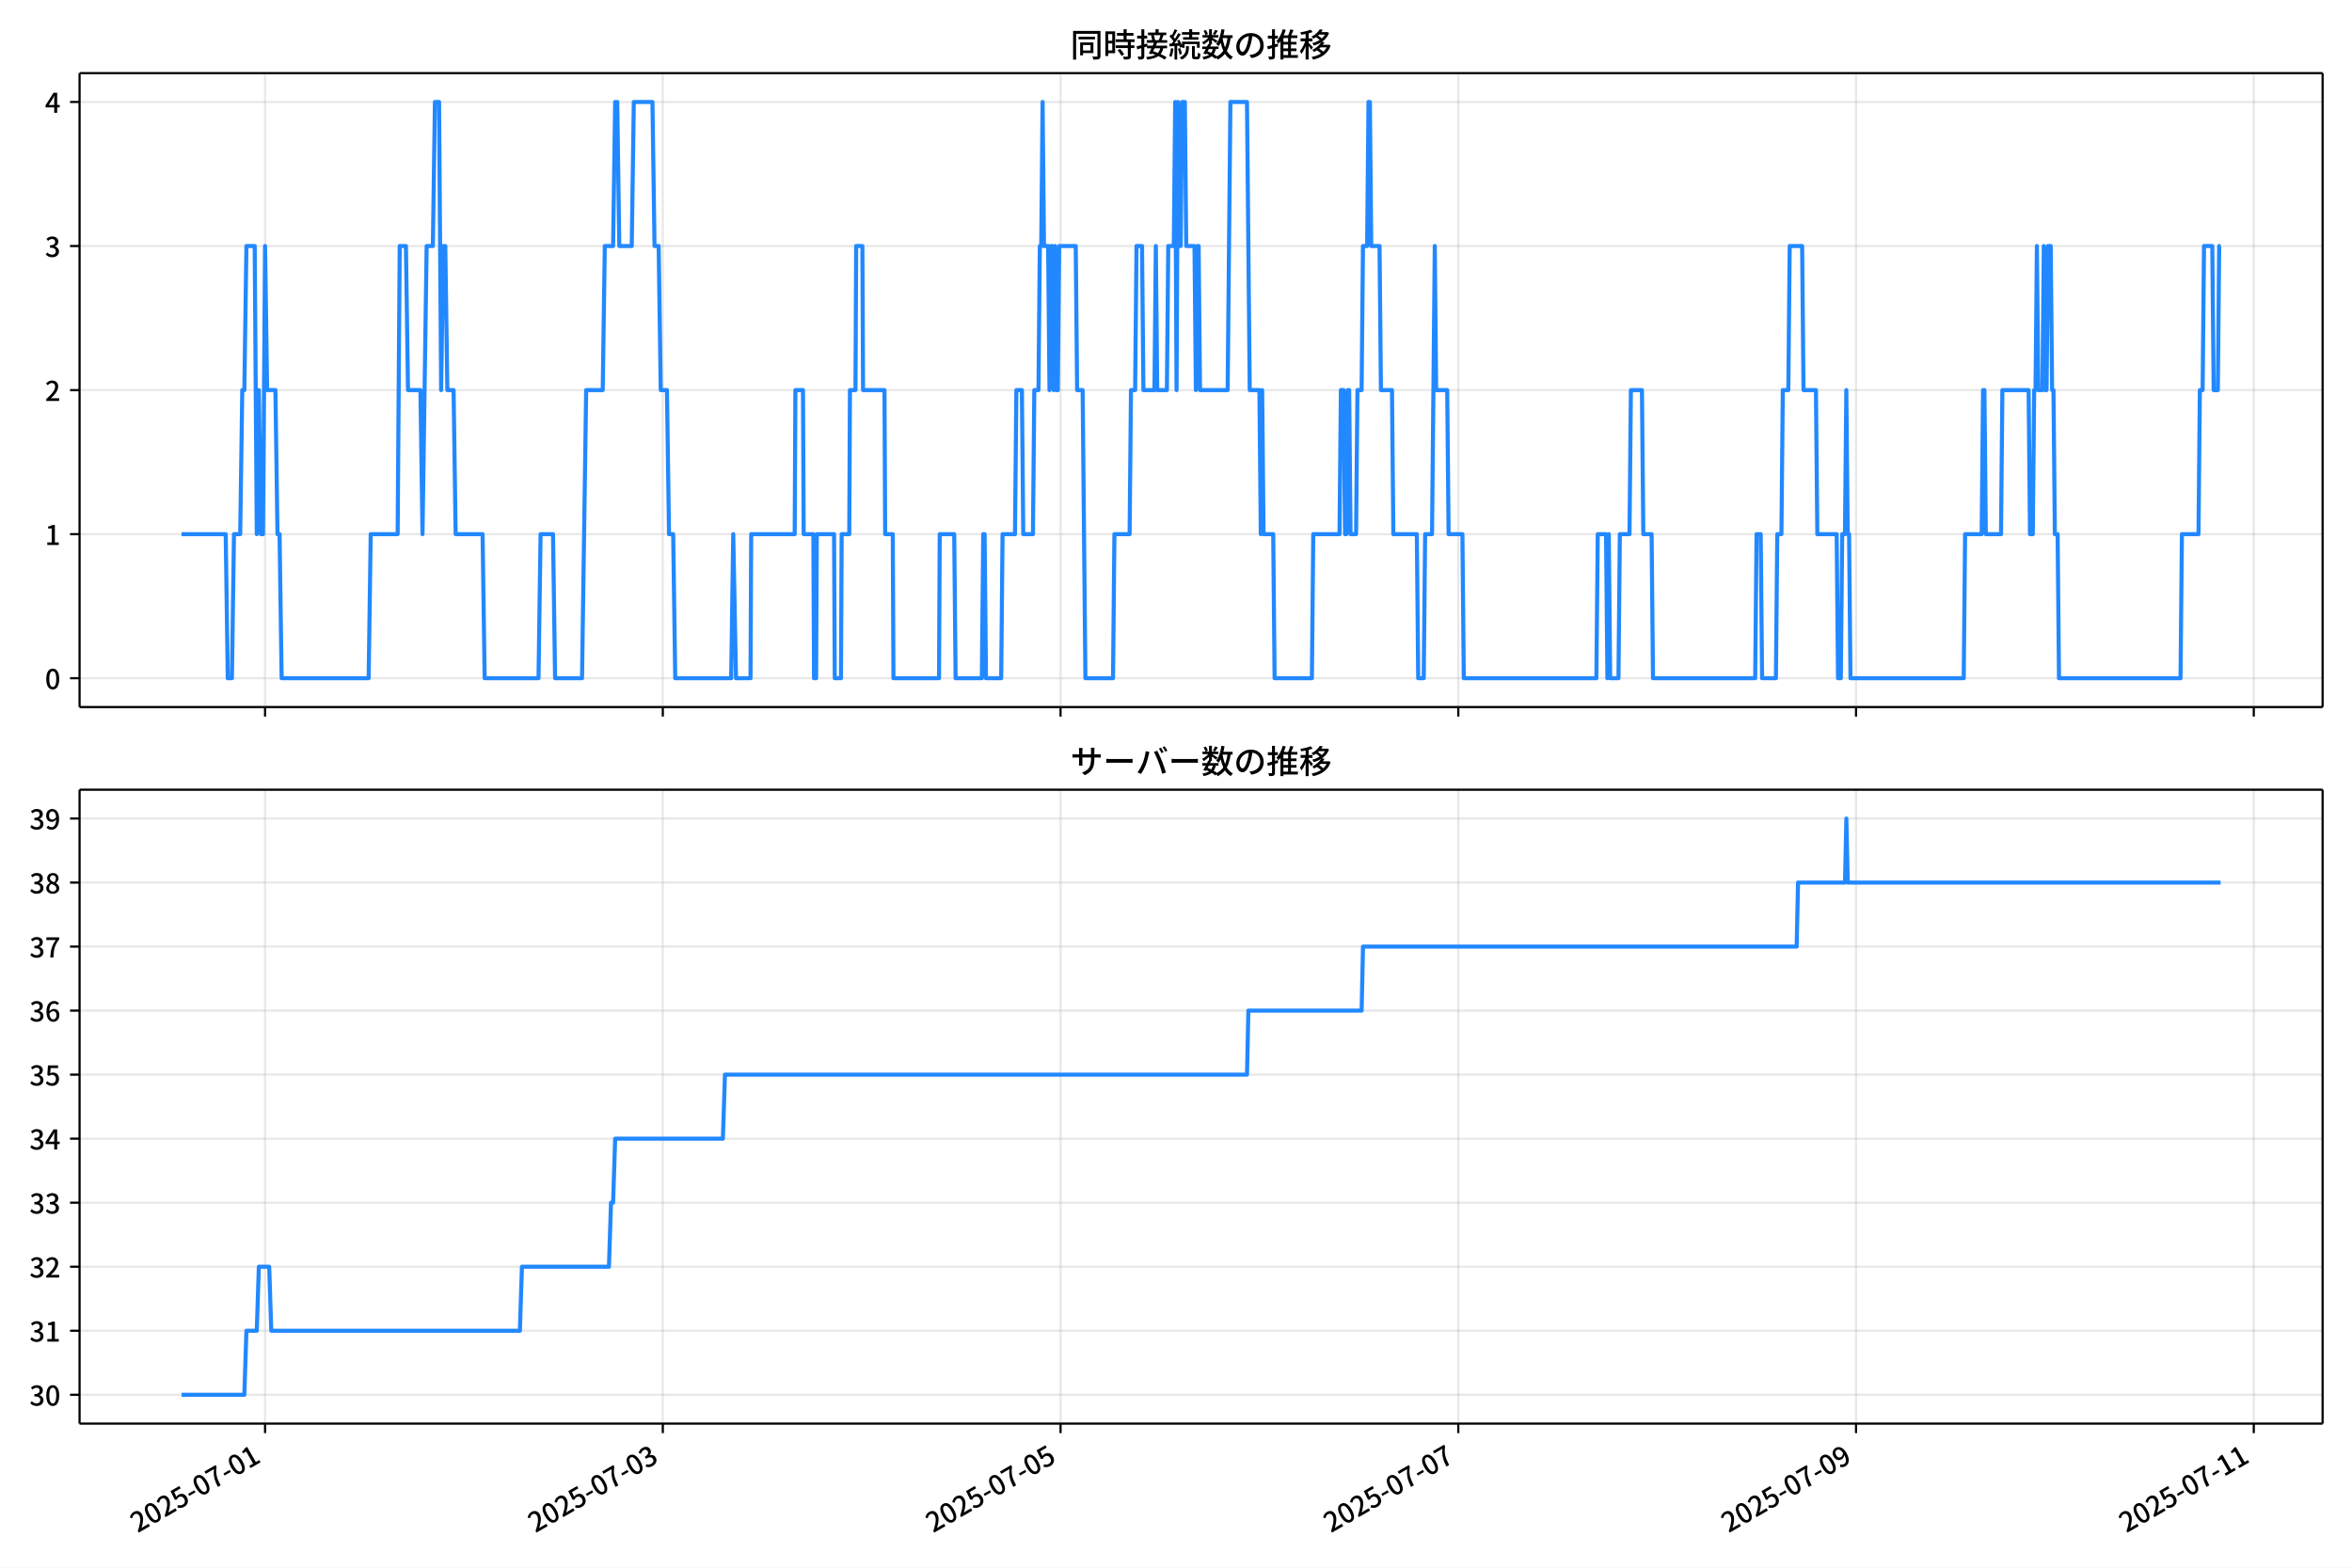
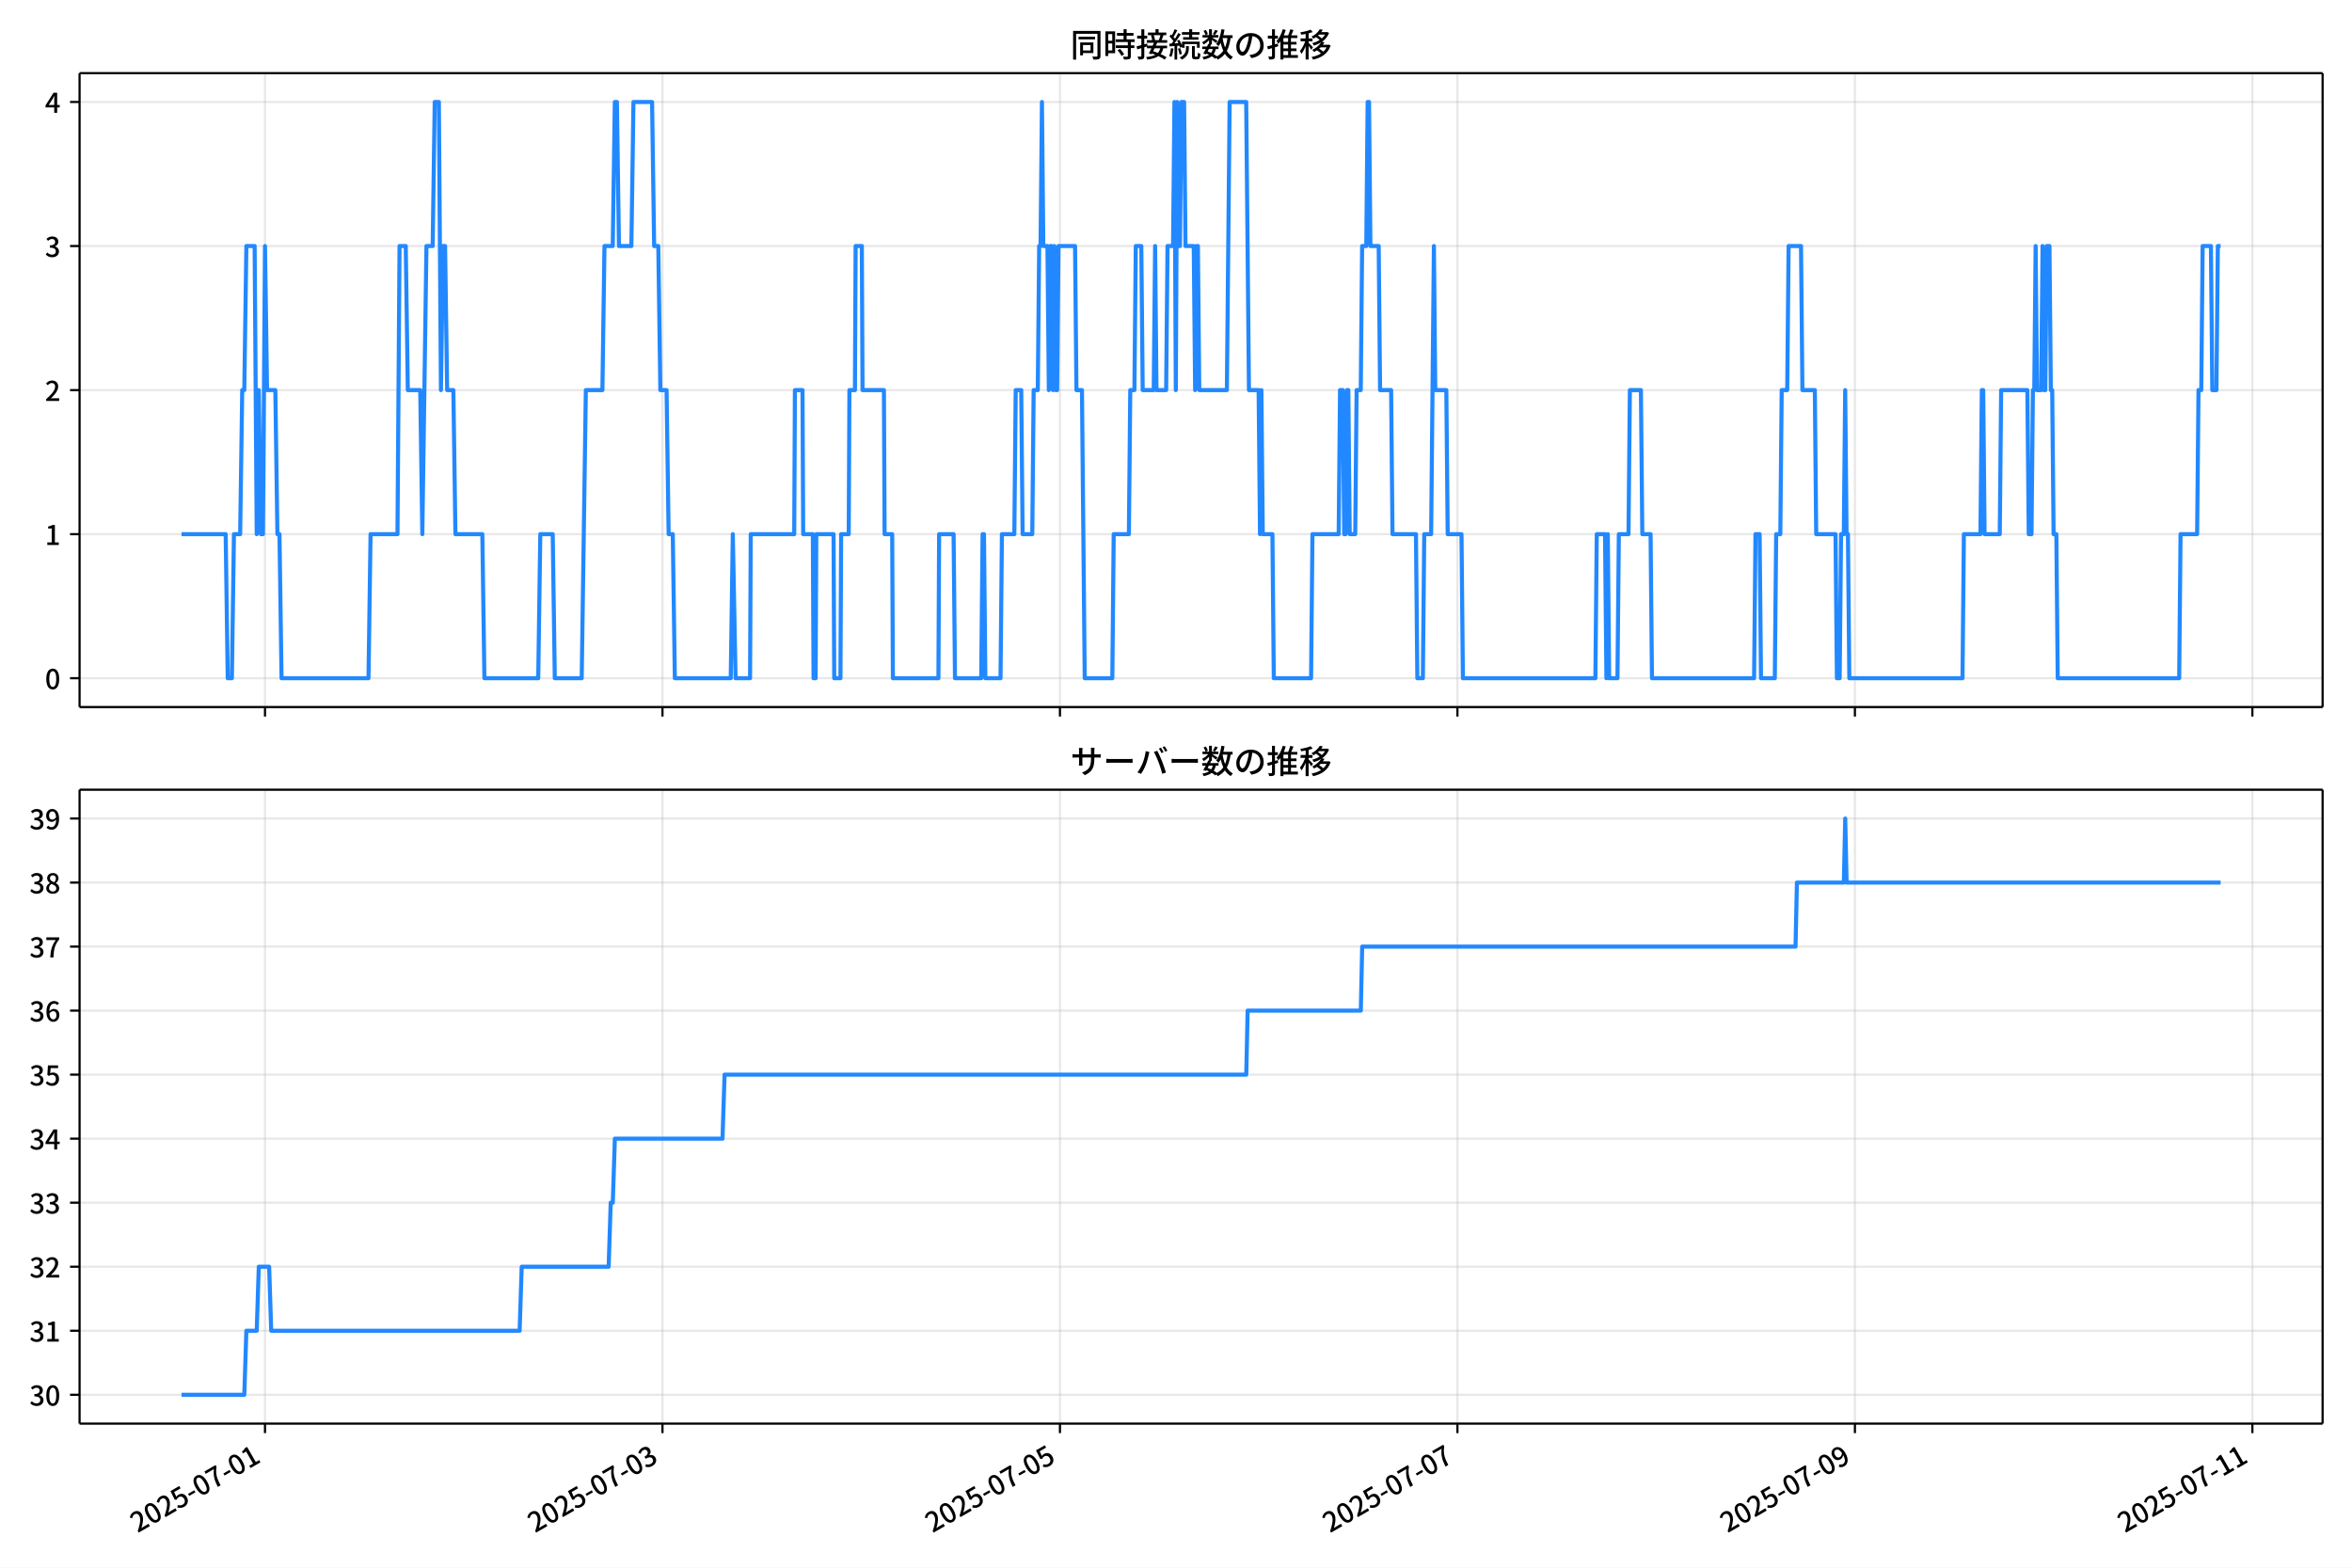
<svg xmlns="http://www.w3.org/2000/svg" xmlns:xlink="http://www.w3.org/1999/xlink" version="1.1" viewBox="0 0 864 576">
  <defs>
    <style type="text/css">*{stroke-linejoin: round; stroke-linecap: butt}</style>
  </defs>
  <g id="aa">
    <g id="ab">
      <path d="m0 576h864v-576h-864z" fill="#fff" />
    </g>
    <g id="ac">
      <g id="ad">
        <path d="m29.23 259.78h823.97v-232.9h-823.97z" fill="#fff" />
      </g>
      <g id="ae">
        <g id="af">
          <g id="ag">
-             <path d="m97.369 259.78v-232.9" clip-path="url(#f)" fill="none" stroke="#b0b0b0" stroke-linecap="square" stroke-opacity=".3" stroke-width=".8" />
+             <path d="m97.348 259.78v-232.9" clip-path="url(#f)" fill="none" stroke="#b0b0b0" stroke-linecap="square" stroke-opacity=".3" stroke-width=".8" />
          </g>
          <g id="ah">
            <defs>
              <path id="g" d="m0 0v3.5" stroke="#000" stroke-width=".8" />
            </defs>
-             <use x="97.369" y="259.778" stroke="#000000" stroke-width=".8" xlink:href="#g" />
+             <use x="97.348" y="259.778" stroke="#000000" stroke-width=".8" xlink:href="#g" />
          </g>
        </g>
        <g id="ai">
          <g id="aj">
-             <path d="m243.48 259.78v-232.9" clip-path="url(#f)" fill="none" stroke="#b0b0b0" stroke-linecap="square" stroke-opacity=".3" stroke-width=".8" />
+             <path d="m243.36 259.78v-232.9" clip-path="url(#f)" fill="none" stroke="#b0b0b0" stroke-linecap="square" stroke-opacity=".3" stroke-width=".8" />
          </g>
          <g id="ak">
-             <use x="243.48" y="259.778" stroke="#000000" stroke-width=".8" xlink:href="#g" />
+             <use x="243.36" y="259.778" stroke="#000000" stroke-width=".8" xlink:href="#g" />
          </g>
        </g>
        <g id="al">
          <g id="am">
-             <path d="m389.59 259.78v-232.9" clip-path="url(#f)" fill="none" stroke="#b0b0b0" stroke-linecap="square" stroke-opacity=".3" stroke-width=".8" />
+             <path d="m389.37 259.78v-232.9" clip-path="url(#f)" fill="none" stroke="#b0b0b0" stroke-linecap="square" stroke-opacity=".3" stroke-width=".8" />
          </g>
          <g id="an">
-             <use x="389.59" y="259.778" stroke="#000000" stroke-width=".8" xlink:href="#g" />
+             <use x="389.372" y="259.778" stroke="#000000" stroke-width=".8" xlink:href="#g" />
          </g>
        </g>
        <g id="ao">
          <g id="ap">
-             <path d="m535.7 259.78v-232.9" clip-path="url(#f)" fill="none" stroke="#b0b0b0" stroke-linecap="square" stroke-opacity=".3" stroke-width=".8" />
+             <path d="m535.38 259.78v-232.9" clip-path="url(#f)" fill="none" stroke="#b0b0b0" stroke-linecap="square" stroke-opacity=".3" stroke-width=".8" />
          </g>
          <g id="aq">
-             <use x="535.701" y="259.778" stroke="#000000" stroke-width=".8" xlink:href="#g" />
+             <use x="535.384" y="259.778" stroke="#000000" stroke-width=".8" xlink:href="#g" />
          </g>
        </g>
        <g id="ar">
          <g id="as">
-             <path d="m681.81 259.78v-232.9" clip-path="url(#f)" fill="none" stroke="#b0b0b0" stroke-linecap="square" stroke-opacity=".3" stroke-width=".8" />
+             <path d="m681.4 259.78v-232.9" clip-path="url(#f)" fill="none" stroke="#b0b0b0" stroke-linecap="square" stroke-opacity=".3" stroke-width=".8" />
          </g>
          <g id="at">
-             <use x="681.812" y="259.778" stroke="#000000" stroke-width=".8" xlink:href="#g" />
+             <use x="681.396" y="259.778" stroke="#000000" stroke-width=".8" xlink:href="#g" />
          </g>
        </g>
        <g id="au">
          <g id="av">
-             <path d="m827.92 259.78v-232.9" clip-path="url(#f)" fill="none" stroke="#b0b0b0" stroke-linecap="square" stroke-opacity=".3" stroke-width=".8" />
+             <path d="m827.41 259.78v-232.9" clip-path="url(#f)" fill="none" stroke="#b0b0b0" stroke-linecap="square" stroke-opacity=".3" stroke-width=".8" />
          </g>
          <g id="aw">
-             <use x="827.923" y="259.778" stroke="#000000" stroke-width=".8" xlink:href="#g" />
+             <use x="827.407" y="259.778" stroke="#000000" stroke-width=".8" xlink:href="#g" />
          </g>
        </g>
      </g>
      <g id="ax">
        <g id="ay">
          <g id="az">
            <path d="m29.23 249.19h823.97" clip-path="url(#f)" fill="none" stroke="#b0b0b0" stroke-linecap="square" stroke-opacity=".3" stroke-width=".8" />
          </g>
          <g id="ba">
            <defs>
              <path id="c" d="m0 0h-3.5" stroke="#000" stroke-width=".8" />
            </defs>
            <use x="29.23" y="249.191" stroke="#000000" stroke-width=".8" xlink:href="#c" />
          </g>
          <g id="bb">
            <g transform="translate(16.53 253.18) scale(.1 -.1)">
              <defs>
                <path id="a" transform="scale(.015625)" d="m1830-90q-460 0-806 275-346 276-535 823-188 547-188 1366 0 820 188 1357 189 538 535 803 346 266 806 266 461 0 800-269 340-269 528-803 189-534 189-1354 0-819-189-1366-188-547-528-823-339-275-800-275zm0 589q237 0 422 185 186 186 288 599 103 413 103 1091 0 679-103 1082-102 403-288 582-185 180-422 180-236 0-422-180-186-179-292-582-105-403-105-1082 0-678 105-1091 106-413 292-599 186-185 422-185z" />
              </defs>
              <use xlink:href="#a" />
            </g>
          </g>
        </g>
        <g id="bc">
          <g id="bd">
            <path d="m29.23 196.26h823.97" clip-path="url(#f)" fill="none" stroke="#b0b0b0" stroke-linecap="square" stroke-opacity=".3" stroke-width=".8" />
          </g>
          <g id="be">
            <use x="29.23" y="196.26" stroke="#000000" stroke-width=".8" xlink:href="#c" />
          </g>
          <g id="bf">
            <g transform="translate(16.53 200.25) scale(.1 -.1)">
              <defs>
                <path id="k" transform="scale(.015625)" d="m544 0v608h1037v3277h-845v467q333 58 579 147 247 90 451 218h557v-4109h915v-608h-2694z" />
              </defs>
              <use xlink:href="#k" />
            </g>
          </g>
        </g>
        <g id="bg">
          <g id="bh">
            <path d="m29.23 143.33h823.97" clip-path="url(#f)" fill="none" stroke="#b0b0b0" stroke-linecap="square" stroke-opacity=".3" stroke-width=".8" />
          </g>
          <g id="bi">
            <use x="29.23" y="143.329" stroke="#000000" stroke-width=".8" xlink:href="#c" />
          </g>
          <g id="bj">
            <g transform="translate(16.53 147.31) scale(.1 -.1)">
              <defs>
                <path id="d" transform="scale(.015625)" d="m282 0v429q697 621 1164 1136 468 515 701 956 234 442 234 826 0 256-87 451-86 196-262 301-176 106-445 106-275 0-506-151-230-150-422-368l-416 410q301 333 637 518 336 186 803 186 429 0 749-176t496-493 176-745q0-455-224-919t-615-935q-390-470-889-950 186 20 394 36t374 16h1184v-634h-3046z" />
              </defs>
              <use xlink:href="#d" />
            </g>
          </g>
        </g>
        <g id="bk">
          <g id="bl">
            <path d="m29.23 90.398h823.97" clip-path="url(#f)" fill="none" stroke="#b0b0b0" stroke-linecap="square" stroke-opacity=".3" stroke-width=".8" />
          </g>
          <g id="bm">
            <use x="29.23" y="90.398" stroke="#000000" stroke-width=".8" xlink:href="#c" />
          </g>
          <g id="bn">
            <g transform="translate(16.53 94.383) scale(.1 -.1)">
              <defs>
                <path id="e" transform="scale(.015625)" d="m1715-90q-371 0-656 90t-503 240q-217 150-377 323l359 474q211-205 479-359 269-153 634-153 269 0 467 92 199 93 311 266t112 423q0 256-125 451t-429 300q-304 106-835 106v551q467 0 732 105 266 106 384 291 119 186 119 423 0 307-192 489-192 183-531 183-269 0-503-119-233-118-438-316l-384 460q282 256 614 413 333 157 737 157 422 0 748-144 327-144 512-413 186-269 186-659 0-403-221-685-221-281-592-422v-26q269-70 490-227t349-400 128-557q0-422-215-726-214-304-573-468-358-163-787-163z" />
              </defs>
              <use xlink:href="#e" />
            </g>
          </g>
        </g>
        <g id="bo">
          <g id="bp">
            <path d="m29.23 37.466h823.97" clip-path="url(#f)" fill="none" stroke="#b0b0b0" stroke-linecap="square" stroke-opacity=".3" stroke-width=".8" />
          </g>
          <g id="bq">
            <use x="29.23" y="37.466" stroke="#000000" stroke-width=".8" xlink:href="#c" />
          </g>
          <g id="br">
            <g transform="translate(16.53 41.451) scale(.1 -.1)">
              <defs>
                <path id="p" transform="scale(.015625)" d="m2170 0v3072q0 192 12 457 13 266 20 458h-26q-90-179-183-365-92-185-195-364l-921-1415h2579v-576h-3328v493l1875 2957h858v-4717h-691z" />
              </defs>
              <use xlink:href="#p" />
            </g>
          </g>
        </g>
      </g>
      <g id="bs">
-         <path d="m66.683 196.26h16.227l.761 52.931h1.522l.761-52.931h2.283l.761-52.931h.761l.761-52.931h3.044l.761 105.86.761-52.931.761 52.931h.761l.761-105.86.761 52.931h3.044l.761 52.931h.761l.761 52.931h31.962l.761-52.931h9.893l.761-105.86h2.283l.761 52.931h4.566l.761 52.931 1.522-105.86h2.283l.761-52.931h1.522l.761 105.86.761-52.931h.761l.761 52.931h2.283l.761 52.931h9.893l.761 52.931h19.786l.761-52.931h4.566l.761 52.931h9.893l1.522-105.86h6.088l.761-52.931h3.044l.761-52.931h.761l.761 52.931h4.566l.761-52.931h6.849l.761 52.931h1.522l.761 52.931h2.283l.761 52.931h1.522l.761 52.931h20.547l.761-52.931 1.015 52.931h5.327l.254-52.931h15.981l.254-52.931h2.79l.254 52.931h3.551l.254 52.931h.761l.254-52.931h6.342l.254 52.931h2.283l.254-52.931h2.79l.254-52.931h2.029l.254-52.931h2.283l.254 52.931h7.864l.254 52.931h2.79l.254 52.931h16.742l.254-52.931h5.327l.507 52.931h9.639l.507-52.931h.507l.507 52.931h5.581l.507-52.931h4.566l.507-52.931h2.029l.507 52.931h3.551l.507-52.931h1.522l.507-52.931h.507l.507-52.931.507 52.931h1.522l.507 52.931.507-52.931h.507l.507 52.931.507-52.931.507 52.931h.507l.507-52.931h6.088l.507 52.931h2.029l1.015 105.86h10.147l.507-52.931h5.581l.507-52.931h1.522l.507-52.931h2.029l.507 52.931h4.059l.507-52.931.507 52.931h3.551l.507-52.931h2.029l.507-52.931.507 105.86.507-105.86.507 52.931h.507l.507-52.931h1.015l.507 52.931h3.044l.507 52.931.507-52.931h.507l.507 52.931h10.147l1.015-105.86h6.088l1.015 105.86h3.551l.507 52.931.507-52.931.507 52.931h3.551l.507 52.931h13.698l.507-52.931h9.639l.507-52.931h1.015l.507 52.931h.507l.507-52.931h.507l.507 52.931h2.029l.507-52.931h1.522l.507-52.931h1.522l.507-52.931h.507l.507 52.931h3.044l.507 52.931h4.059l.507 52.931h8.625l.507 52.931h2.029l.507-52.931h2.537l1.015-105.86.507 52.931h4.059l.507 52.931h5.073l.507 52.931h48.704l.507-52.931h3.044l.507 52.931.507-52.931.507 52.931h3.044l.507-52.931h3.551l.507-52.931h4.059l.507 52.931h3.044l.507 52.931h37.542l.507-52.931h1.522l.507 52.931h5.073l.507-52.931h1.522l.507-52.931h2.029l.507-52.931h4.566l.507 52.931h4.566l.507 52.931h7.103l.507 52.931h1.015l.507-52.931h1.015l.507-52.931.507 52.931h.507l.507 52.931h41.601l.507-52.931h6.088l.507-52.931h.507l.507 52.931h5.581l.507-52.931h9.639l.507 52.931h1.015l.507-52.931h.507l.507-52.931.507 52.931h1.522l.507-52.931.507 52.931h.507l.507-52.931h1.015l.507 52.931h.507l.507 52.931h1.015l.507 52.931h44.645l.507-52.931h6.088l.507-52.931h1.015l.507-52.931h3.044l.507 52.931h1.522l.507-52.931h.507v0" clip-path="url(#f)" fill="none" stroke="#28f" stroke-linecap="square" stroke-width="1.5" />
+         <path d="m66.683 196.26h16.216l.76 52.931h1.521l.76-52.931h2.281l.76-52.931h.76l.76-52.931h3.042l.76 105.86.76-52.931.76 52.931h.76l.76-105.86.76 52.931h3.042l.76 52.931h.76l.76 52.931h31.94l.76-52.931h9.886l.76-105.86h2.281l.76 52.931h4.563l.76 52.931 1.521-105.86h2.281l.76-52.931h1.521l.76 105.86.76-52.931h.76l.76 52.931h2.281l.76 52.931h9.886l.76 52.931h19.772l.76-52.931h4.563l.76 52.931h9.886l1.521-105.86h6.084l.76-52.931h3.042l.76-52.931h.76l.76 52.931h4.563l.76-52.931h6.844l.76 52.931h1.521l.76 52.931h2.281l.76 52.931h1.521l.76 52.931h20.533l.76-52.931 1.014 52.931h5.323l.253-52.931h15.97l.253-52.931h2.788l.253 52.931h3.549l.253 52.931h.76l.253-52.931h6.337l.253 52.931h2.281l.253-52.931h2.788l.253-52.931h2.028l.253-52.931h2.281l.253 52.931h7.858l.253 52.931h2.788l.253 52.931h16.731l.253-52.931h5.323l.507 52.931h9.633l.507-52.931h.507l.507 52.931h5.577l.507-52.931h4.563l.507-52.931h2.028l.507 52.931h3.549l.507-52.931h1.521l.507-52.931h.507l.507-52.931.507 52.931h1.521l.507 52.931.507-52.931h.507l.507 52.931.507-52.931.507 52.931h.507l.507-52.931h6.084l.507 52.931h2.028l1.014 105.86h10.14l.507-52.931h5.577l.507-52.931h1.521l.507-52.931h2.028l.507 52.931h4.056l.507-52.931.507 52.931h3.549l.507-52.931h2.028l.507-52.931.507 105.86.507-105.86.507 52.931h.507l.507-52.931h1.014l.507 52.931h3.042l.507 52.931.507-52.931h.507l.507 52.931h10.14l1.014-105.86h6.084l1.014 105.86h3.549l.507 52.931.507-52.931.507 52.931h3.549l.507 52.931h13.689l.507-52.931h9.633l.507-52.931h1.014l.507 52.931h.507l.507-52.931h.507l.507 52.931h2.028l.507-52.931h1.521l.507-52.931h1.521l.507-52.931h.507l.507 52.931h3.042l.507 52.931h4.056l.507 52.931h8.619l.507 52.931h2.028l.507-52.931h2.535l1.014-105.86.507 52.931h4.056l.507 52.931h5.07l.507 52.931h48.671l.507-52.931h3.042l.507 52.931.507-52.931.507 52.931h3.042l.507-52.931h3.549l.507-52.931h4.056l.507 52.931h3.042l.507 52.931h37.517l.507-52.931h1.521l.507 52.931h5.07l.507-52.931h1.521l.507-52.931h2.028l.507-52.931h4.563l.507 52.931h4.563l.507 52.931h7.098l.507 52.931h1.014l.507-52.931h1.014l.507-52.931.507 52.931h.507l.507 52.931h41.573l.507-52.931h6.084l.507-52.931h.507l.507 52.931h5.577l.507-52.931h9.633l.507 52.931h1.014l.507-52.931h.507l.507-52.931.507 52.931h1.521l.507-52.931.507 52.931h.507l.507-52.931h1.014l.507 52.931h.507l.507 52.931h1.014l.507 52.931h44.615l.507-52.931h6.084l.507-52.931h1.014l.507-52.931h3.042l.507 52.931h1.521l.507-52.931h1.014v0" clip-path="url(#f)" fill="none" stroke="#28f" stroke-linecap="square" stroke-width="1.5" />
      </g>
      <g id="bt">
        <path d="m29.23 259.78v-232.9" fill="none" stroke="#000" stroke-linecap="square" stroke-width=".8" />
      </g>
      <g id="bu">
        <path d="m853.2 259.78v-232.9" fill="none" stroke="#000" stroke-linecap="square" stroke-width=".8" />
      </g>
      <g id="bv">
        <path d="m29.23 259.78h823.97" fill="none" stroke="#000" stroke-linecap="square" stroke-width=".8" />
      </g>
      <g id="bw">
        <path d="m29.23 26.88h823.97" fill="none" stroke="#000" stroke-linecap="square" stroke-width=".8" />
      </g>
      <g id="bx">
        <g transform="translate(393.22 20.88) scale(.12 -.12)">
          <defs>
            <path id="v" transform="scale(.015625)" d="m1587 3936h3232v-518h-3232v518zm320-1114h557v-2534h-557v2534zm301 0h2291v-2086h-2291v512h1734v1069h-1734v505zm-1683 2260h5113v-570h-4524v-5056h-589v5626zm4768 0h595v-4896q0-250-67-397t-227-218q-160-77-426-96t-675-19q-13 83-45 192t-77 218q-45 108-89 185 281-13 527-13 247 0 330 0 83 7 118 42 36 35 36 112v4890z" />
            <path id="t" transform="scale(.015625)" d="m2714 4672h3238v-525h-3238v525zm-244-1235h3712v-538h-3712v538zm20-1184h3635v-531h-3635v531zm1523 3155h595v-2310h-595v2310zm832-2451h589v-2823q0-230-61-364-61-135-227-199-167-70-423-86t-633-16q-20 121-78 285-57 163-121 284 275-6 509-9t310-3q77 6 106 28 29 23 29 93v2810zm-2023-1677 487 282q153-160 313-352t294-381q135-189 206-343l-519-313q-64 153-189 348-124 196-278 394-154 199-314 365zm-2086 3718h1619v-4281h-1619v544h1056v3187h-1056v550zm32-1843h1293v-537h-1293v537zm-320 1843h563v-4832h-563v4832z" />
            <path id="u" transform="scale(.015625)" d="m3866 5408h614v-870h-614v870zm-1479-653h3597v-518h-3597v518zm-230-1485h4e3v-518h-4e3v518zm825 922 519 102q64-160 121-342 58-182 96-352 39-170 45-304l-544-128q-6 134-42 313-35 180-83 365-48 186-112 346zm1856 109 589-71q-96-275-202-557-105-281-195-486l-518 77q58 147 122 329 64 183 118 372t86 336zm-2643-2106h3943v-518h-3943v518zm1408 685 602-115q-167-371-362-784t-390-797-362-685l-525 179q160 288 346 666t368 784 323 752zm-659-2157 358 403q352-102 733-240 381-137 752-304 371-166 697-336 327-169 558-329l-384-461q-218 160-532 336-313 176-685 345-371 170-755 323-384 154-742 263zm1894 1114 583-71q-122-550-353-944-230-393-604-662t-922-435q-547-167-1296-269-25 128-93 269-67 141-137 230 678 64 1168 192t819 349q330 221 531 550 202 330 304 791zm-4684 217q396 90 953 240 557 151 1120 311l77-544q-525-154-1053-311-528-156-963-284l-134 588zm121 2093h1965v-563h-1965v563zm819 1248h576v-5229q0-236-51-374t-192-208q-141-77-355-99-214-23-541-16-13 115-64 288t-109 294q205-6 381-6t234 0q64 0 92 28 29 29 29 93v5229z" />
            <path id="s" transform="scale(.015625)" d="m4058 5408h595v-1798h-595v1798zm-1415-563h3443v-499h-3443v499zm231-992h3008v-499h-3008v499zm-224-877h3475v-1203h-531v729h-2432v-729h-512v1203zm1964-877h551v-1881q0-122 22-157 23-35 106-35 25 0 92 0 68 0 135 0t99 0q51 0 83 54t45 224 19 515q90-70 234-131t259-93q-19-429-83-662-64-234-183-326-118-93-316-93-39 0-103 0t-134 0-138 0q-67 0-99 0-237 0-365 64t-176 218q-48 153-48 422v1881zm-1164-6h550v-455q0-243-48-528-48-284-186-579-137-294-409-572-272-279-727-503-70 90-192 208-121 118-230 195 416 205 665 438 250 234 371 474 122 240 164 467 42 228 42 413v442zm-2240 3309 524-192q-121-244-259-503-137-259-275-496t-259-416l-410 173q122 186 246 438 125 253 240 515 116 263 193 481zm716-743 500-230q-224-359-496-756-272-396-548-764-275-368-518-650l-358 205q179 211 377 483 199 272 387 569 189 298 358 592 170 295 298 551zm-1721-665 307 403q166-154 339-340 173-185 320-364t224-327l-326-460q-77 160-218 348-141 189-314 384-172 196-332 356zm1485-832 435 179q128-211 249-458 122-246 215-474 93-227 137-412l-473-211q-32 185-119 422-86 237-201 486-115 250-243 468zm-1530-583q422 26 998 54 576 29 1184 68l7-499q-570-45-1127-84-556-38-992-70l-70 531zm1702-992 436 135q121-276 214-596t118-556l-454-148q-26 237-112 563-86 327-202 602zm-1363 109 499-83q-57-455-163-897-105-441-253-748-51 32-134 73-83 42-170 83-86 42-144 62 148 294 234 697t131 813zm691 627h525v-2861h-525v2861z" />
            <path id="m" transform="scale(.015625)" d="m224 2022h3187v-499h-3187v499zm51 2247h3111v-487h-3111v487zm1127-1735 563-121q-154-320-333-672t-352-679q-173-326-326-582l-532 173q148 243 324 566t345 669q170 346 311 646zm934-832 563-64q-89-480-262-838t-461-614-701-432-976-298q-25 128-99 269t-157 237q659 102 1085 303 426 202 666 554t342 883zm422 3597 519-211q-147-218-298-436-150-217-278-377l-403 186q121 173 252 413 132 240 208 425zm-1203 109h563v-2957h-563v2957zm-1075-320 448 186q134-192 246-420 112-227 157-393l-467-211q-38 172-147 406t-237 432zm1094-1050 397-236q-160-263-400-529-240-265-519-489-278-224-553-378-51 103-141 237-89 135-179 218 269 109 534 294 266 186 493 416 228 231 368 467zm487-204q83-45 246-145 163-99 352-211t346-211 221-150l-327-423q-83 77-230 198-147 122-317 253-170 132-327 250-156 119-259 189l295 250zm1798 396h2311v-556h-2311v556zm115 1178 615-90q-103-640-263-1235t-384-1101q-224-505-512-889-44 57-134 134t-186 157-166 125q275 339 473 796 199 458 340 995 141 538 217 1108zm1223-1510 614-58q-147-1101-445-1940-297-838-813-1443-515-604-1321-1014-26 71-90 177-64 105-134 208-70 102-128 159 742 346 1212 880 471 535 730 1290 260 755 375 1741zm-1005-135q134-851 387-1597 253-745 659-1305 407-560 1002-874-70-57-154-150-83-93-154-189-70-96-121-179-633 371-1056 988-422 618-688 1434-265 816-425 1783l550 89zm-3309-3065 327 416q377-148 754-330 378-182 701-378 324-195 548-368l-416-435q-211 179-519 378-307 198-666 383-358 186-729 334z" />
            <path id="r" transform="scale(.015625)" d="m3686 4378q-64-493-163-1041-99-547-265-1084-192-653-432-1104t-522-688-595-237q-320 0-596 221-275 221-448 621-172 400-172 931 0 537 220 1017 221 480 611 851 391 372 909 583 519 211 1121 211 576 0 1040-186 464-185 793-515 330-329 502-771 173-441 173-941 0-672-278-1194-278-521-816-851-538-329-1318-444l-378 601q166 20 307 42t263 48q307 70 585 217 279 148 496 375 218 227 342 534 125 308 125 692t-122 713q-121 330-358 573-236 243-582 380-346 138-781 138-525 0-935-186-409-185-694-489-284-304-432-656-147-352-147-678 0-365 89-605 90-240 224-355 135-115 276-115t288 144 297 457q151 314 298 800 147 461 246 982 100 522 145 1021l684-12z" />
            <path id="n" transform="scale(.015625)" d="m2995 2925h2893v-519h-2893v519zm0-1280h2893v-519h-2893v519zm-64-1299h3232v-557h-3232v557zm1312 3577h563v-3763h-563v3763zm429 1466 634-141q-154-390-340-794-185-403-339-684l-512 140q103 199 208 458 106 259 195 528 90 269 154 493zm-1472 25 582-147q-153-518-371-1018-217-499-483-931t-573-758q-38 64-109 160-70 96-147 198-77 103-141 160 416 416 733 1034t509 1302zm128-1203h2720v-537h-2720v-4205h-582v4422l313 320h269zm-3174-2157q396 90 953 240 557 151 1120 311l77-544q-525-154-1053-311-528-156-963-284l-134 588zm121 2093h1965v-563h-1965v563zm819 1248h576v-5229q0-236-51-374t-192-208q-141-77-355-99-214-23-541-16-13 115-64 288t-109 294q205-6 381-6t234 0q64 0 92 28 29 29 29 93v5229z" />
            <path id="l" transform="scale(.015625)" d="m4051 5402 595-109q-281-493-729-941t-1107-806q-39 64-106 144t-141 153q-73 74-137 119 608 288 1011 678t614 762zm-77-557h1511v-493h-1863l352 493zm1293 0h109l109 25 384-179q-192-505-496-905t-695-701q-390-301-845-519-454-217-947-358-44 109-137 253t-176 227q448 109 867 294 419 186 777 445 359 259 631 592t419 730v96zm-1990-954 377 307q167-96 336-218 170-121 320-249 151-128 247-237l-397-332q-90 108-237 236t-317 259q-169 132-329 234zm1107-934 595-109q-307-538-803-1031-496-492-1232-876-38 64-102 144t-138 156q-74 77-138 116 455 217 807 483t604 554q253 288 407 563zm-90-589h1460v-506h-1818l358 506zm1268 0h121l109 26 384-167q-192-614-531-1075t-787-794q-448-332-983-553-534-221-1129-355-45 115-132 269-86 153-176 249 551 96 1043 285 493 189 903 473 410 285 714 669t464 883v90zm-2132-1056 410 339q186-102 384-237 198-134 371-275t282-269l-435-371q-103 128-270 272-166 144-361 288t-381 253zm-2150 3533h589v-5376h-589v5376zm-992-1242h2336v-569h-2336v569zm1024-224 365-160q-96-339-231-707-134-368-291-727-157-358-336-672-179-313-365-537-44 128-134 291t-160 272q173 192 339 457 167 266 323 570 157 304 282 618t208 595zm941 1946 416-467q-314-122-695-221-380-99-784-173-403-74-780-131-20 102-71 236-51 135-102 231 358 58 732 138 375 80 711 179t573 208zm-397-2579q58-45 179-170 122-125 266-266 144-140 259-265t160-183l-352-473q-58 102-157 255-99 154-218 317-118 164-227 311-108 147-185 237l275 237z" />
          </defs>
          <use xlink:href="#v" />
          <use transform="translate(100)" xlink:href="#t" />
          <use transform="translate(200)" xlink:href="#u" />
          <use transform="translate(300)" xlink:href="#s" />
          <use transform="translate(400)" xlink:href="#m" />
          <use transform="translate(500)" xlink:href="#r" />
          <use transform="translate(600)" xlink:href="#n" />
          <use transform="translate(700)" xlink:href="#l" />
        </g>
      </g>
    </g>
    <g id="by">
      <g id="bz">
        <path d="m29.23 523.06h823.97v-232.9h-823.97z" fill="#fff" />
      </g>
      <g id="ca">
        <g id="cb">
          <g id="cc">
-             <path d="m97.369 523.06v-232.9" clip-path="url(#b)" fill="none" stroke="#b0b0b0" stroke-linecap="square" stroke-opacity=".3" stroke-width=".8" />
+             <path d="m97.348 523.06v-232.9" clip-path="url(#b)" fill="none" stroke="#b0b0b0" stroke-linecap="square" stroke-opacity=".3" stroke-width=".8" />
          </g>
          <g id="cd">
-             <use x="97.369" y="523.055" stroke="#000000" stroke-width=".8" xlink:href="#g" />
+             <use x="97.348" y="523.055" stroke="#000000" stroke-width=".8" xlink:href="#g" />
          </g>
          <g id="ce">
-             <g transform="translate(50.579 563.33) rotate(-30) scale(.1 -.1)">
+             <g transform="translate(50.559 563.33) rotate(-30) scale(.1 -.1)">
              <defs>
                <path id="j" transform="scale(.015625)" d="m1715-90q-365 0-653 90t-506 237q-217 147-383 307l352 480q134-134 294-246t361-183q202-70 452-70 262 0 473 118 212 119 333 346 122 227 122 541 0 460-247 716-246 256-649 256-224 0-384-64t-365-198l-365 237 141 2240h2387v-627h-1747l-109-1204q154 77 307 118 154 42 340 42 397 0 723-160t518-490q192-329 192-847 0-519-224-887t-586-560q-361-192-777-192z" />
                <path id="h" transform="scale(.015625)" d="m301 1536v544h1689v-544h-1689z" />
                <path id="i" transform="scale(.015625)" d="m1235 0q32 646 109 1187t224 1024 384 941 576 938h-2208v627h3027v-455q-409-512-665-989-256-476-397-969t-205-1053-90-1251h-755z" />
              </defs>
              <use xlink:href="#d" />
              <use transform="translate(57)" xlink:href="#a" />
              <use transform="translate(114)" xlink:href="#d" />
              <use transform="translate(171)" xlink:href="#j" />
              <use transform="translate(228)" xlink:href="#h" />
              <use transform="translate(263.7)" xlink:href="#a" />
              <use transform="translate(320.7)" xlink:href="#i" />
              <use transform="translate(377.7)" xlink:href="#h" />
              <use transform="translate(413.4)" xlink:href="#a" />
              <use transform="translate(470.4)" xlink:href="#k" />
            </g>
          </g>
        </g>
        <g id="cf">
          <g id="cg">
-             <path d="m243.48 523.06v-232.9" clip-path="url(#b)" fill="none" stroke="#b0b0b0" stroke-linecap="square" stroke-opacity=".3" stroke-width=".8" />
+             <path d="m243.36 523.06v-232.9" clip-path="url(#b)" fill="none" stroke="#b0b0b0" stroke-linecap="square" stroke-opacity=".3" stroke-width=".8" />
          </g>
          <g id="ch">
-             <use x="243.48" y="523.055" stroke="#000000" stroke-width=".8" xlink:href="#g" />
+             <use x="243.36" y="523.055" stroke="#000000" stroke-width=".8" xlink:href="#g" />
          </g>
          <g id="ci">
-             <g transform="translate(196.69 563.33) rotate(-30) scale(.1 -.1)">
+             <g transform="translate(196.57 563.33) rotate(-30) scale(.1 -.1)">
              <use xlink:href="#d" />
              <use transform="translate(57)" xlink:href="#a" />
              <use transform="translate(114)" xlink:href="#d" />
              <use transform="translate(171)" xlink:href="#j" />
              <use transform="translate(228)" xlink:href="#h" />
              <use transform="translate(263.7)" xlink:href="#a" />
              <use transform="translate(320.7)" xlink:href="#i" />
              <use transform="translate(377.7)" xlink:href="#h" />
              <use transform="translate(413.4)" xlink:href="#a" />
              <use transform="translate(470.4)" xlink:href="#e" />
            </g>
          </g>
        </g>
        <g id="cj">
          <g id="ck">
-             <path d="m389.59 523.06v-232.9" clip-path="url(#b)" fill="none" stroke="#b0b0b0" stroke-linecap="square" stroke-opacity=".3" stroke-width=".8" />
+             <path d="m389.37 523.06v-232.9" clip-path="url(#b)" fill="none" stroke="#b0b0b0" stroke-linecap="square" stroke-opacity=".3" stroke-width=".8" />
          </g>
          <g id="cl">
-             <use x="389.59" y="523.055" stroke="#000000" stroke-width=".8" xlink:href="#g" />
+             <use x="389.372" y="523.055" stroke="#000000" stroke-width=".8" xlink:href="#g" />
          </g>
          <g id="cm">
-             <g transform="translate(342.8 563.33) rotate(-30) scale(.1 -.1)">
+             <g transform="translate(342.58 563.33) rotate(-30) scale(.1 -.1)">
              <use xlink:href="#d" />
              <use transform="translate(57)" xlink:href="#a" />
              <use transform="translate(114)" xlink:href="#d" />
              <use transform="translate(171)" xlink:href="#j" />
              <use transform="translate(228)" xlink:href="#h" />
              <use transform="translate(263.7)" xlink:href="#a" />
              <use transform="translate(320.7)" xlink:href="#i" />
              <use transform="translate(377.7)" xlink:href="#h" />
              <use transform="translate(413.4)" xlink:href="#a" />
              <use transform="translate(470.4)" xlink:href="#j" />
            </g>
          </g>
        </g>
        <g id="cn">
          <g id="co">
-             <path d="m535.7 523.06v-232.9" clip-path="url(#b)" fill="none" stroke="#b0b0b0" stroke-linecap="square" stroke-opacity=".3" stroke-width=".8" />
+             <path d="m535.38 523.06v-232.9" clip-path="url(#b)" fill="none" stroke="#b0b0b0" stroke-linecap="square" stroke-opacity=".3" stroke-width=".8" />
          </g>
          <g id="cp">
-             <use x="535.701" y="523.055" stroke="#000000" stroke-width=".8" xlink:href="#g" />
+             <use x="535.384" y="523.055" stroke="#000000" stroke-width=".8" xlink:href="#g" />
          </g>
          <g id="cq">
-             <g transform="translate(488.91 563.33) rotate(-30) scale(.1 -.1)">
+             <g transform="translate(488.59 563.33) rotate(-30) scale(.1 -.1)">
              <use xlink:href="#d" />
              <use transform="translate(57)" xlink:href="#a" />
              <use transform="translate(114)" xlink:href="#d" />
              <use transform="translate(171)" xlink:href="#j" />
              <use transform="translate(228)" xlink:href="#h" />
              <use transform="translate(263.7)" xlink:href="#a" />
              <use transform="translate(320.7)" xlink:href="#i" />
              <use transform="translate(377.7)" xlink:href="#h" />
              <use transform="translate(413.4)" xlink:href="#a" />
              <use transform="translate(470.4)" xlink:href="#i" />
            </g>
          </g>
        </g>
        <g id="cr">
          <g id="cs">
-             <path d="m681.81 523.06v-232.9" clip-path="url(#b)" fill="none" stroke="#b0b0b0" stroke-linecap="square" stroke-opacity=".3" stroke-width=".8" />
+             <path d="m681.4 523.06v-232.9" clip-path="url(#b)" fill="none" stroke="#b0b0b0" stroke-linecap="square" stroke-opacity=".3" stroke-width=".8" />
          </g>
          <g id="ct">
-             <use x="681.812" y="523.055" stroke="#000000" stroke-width=".8" xlink:href="#g" />
+             <use x="681.396" y="523.055" stroke="#000000" stroke-width=".8" xlink:href="#g" />
          </g>
          <g id="cu">
-             <g transform="translate(635.02 563.33) rotate(-30) scale(.1 -.1)">
+             <g transform="translate(634.61 563.33) rotate(-30) scale(.1 -.1)">
              <defs>
                <path id="o" transform="scale(.015625)" d="m1562-90q-410 0-708 150-297 151-502 356l403 461q141-160 346-256t422-96q224 0 425 102 202 103 352 333 151 230 237 614 87 384 87 941 0 589-115 970t-323 563-496 182q-205 0-372-118-166-118-262-336t-96-525q0-301 86-512 87-211 259-323 173-112 417-112 224 0 460 141 237 141 448 461l32-544q-134-180-313-314t-371-208-384-74q-391 0-689 166-297 167-467 496-169 330-169 823 0 467 195 816t515 541 698 192q339 0 636-138 298-137 519-419 221-281 349-710t128-1018q0-691-141-1187t-391-807q-249-310-563-461-313-150-652-150z" />
              </defs>
              <use xlink:href="#d" />
              <use transform="translate(57)" xlink:href="#a" />
              <use transform="translate(114)" xlink:href="#d" />
              <use transform="translate(171)" xlink:href="#j" />
              <use transform="translate(228)" xlink:href="#h" />
              <use transform="translate(263.7)" xlink:href="#a" />
              <use transform="translate(320.7)" xlink:href="#i" />
              <use transform="translate(377.7)" xlink:href="#h" />
              <use transform="translate(413.4)" xlink:href="#a" />
              <use transform="translate(470.4)" xlink:href="#o" />
            </g>
          </g>
        </g>
        <g id="cv">
          <g id="cw">
-             <path d="m827.92 523.06v-232.9" clip-path="url(#b)" fill="none" stroke="#b0b0b0" stroke-linecap="square" stroke-opacity=".3" stroke-width=".8" />
+             <path d="m827.41 523.06v-232.9" clip-path="url(#b)" fill="none" stroke="#b0b0b0" stroke-linecap="square" stroke-opacity=".3" stroke-width=".8" />
          </g>
          <g id="cx">
-             <use x="827.923" y="523.055" stroke="#000000" stroke-width=".8" xlink:href="#g" />
+             <use x="827.407" y="523.055" stroke="#000000" stroke-width=".8" xlink:href="#g" />
          </g>
          <g id="cy">
-             <g transform="translate(781.13 563.33) rotate(-30) scale(.1 -.1)">
+             <g transform="translate(780.62 563.33) rotate(-30) scale(.1 -.1)">
              <use xlink:href="#d" />
              <use transform="translate(57)" xlink:href="#a" />
              <use transform="translate(114)" xlink:href="#d" />
              <use transform="translate(171)" xlink:href="#j" />
              <use transform="translate(228)" xlink:href="#h" />
              <use transform="translate(263.7)" xlink:href="#a" />
              <use transform="translate(320.7)" xlink:href="#i" />
              <use transform="translate(377.7)" xlink:href="#h" />
              <use transform="translate(413.4)" xlink:href="#k" />
              <use transform="translate(470.4)" xlink:href="#k" />
            </g>
          </g>
        </g>
      </g>
      <g id="cz">
        <g id="da">
          <g id="db">
            <path d="m29.23 512.47h823.97" clip-path="url(#b)" fill="none" stroke="#b0b0b0" stroke-linecap="square" stroke-opacity=".3" stroke-width=".8" />
          </g>
          <g id="dc">
            <use x="29.23" y="512.469" stroke="#000000" stroke-width=".8" xlink:href="#c" />
          </g>
          <g id="dd">
            <g transform="translate(10.83 516.45) scale(.1 -.1)">
              <use xlink:href="#e" />
              <use transform="translate(57)" xlink:href="#a" />
            </g>
          </g>
        </g>
        <g id="de">
          <g id="df">
            <path d="m29.23 488.94h823.97" clip-path="url(#b)" fill="none" stroke="#b0b0b0" stroke-linecap="square" stroke-opacity=".3" stroke-width=".8" />
          </g>
          <g id="dg">
            <use x="29.23" y="488.944" stroke="#000000" stroke-width=".8" xlink:href="#c" />
          </g>
          <g id="dh">
            <g transform="translate(10.83 492.93) scale(.1 -.1)">
              <use xlink:href="#e" />
              <use transform="translate(57)" xlink:href="#k" />
            </g>
          </g>
        </g>
        <g id="di">
          <g id="dj">
            <path d="m29.23 465.42h823.97" clip-path="url(#b)" fill="none" stroke="#b0b0b0" stroke-linecap="square" stroke-opacity=".3" stroke-width=".8" />
          </g>
          <g id="dk">
            <use x="29.23" y="465.419" stroke="#000000" stroke-width=".8" xlink:href="#c" />
          </g>
          <g id="dl">
            <g transform="translate(10.83 469.4) scale(.1 -.1)">
              <use xlink:href="#e" />
              <use transform="translate(57)" xlink:href="#d" />
            </g>
          </g>
        </g>
        <g id="dm">
          <g id="dn">
            <path d="m29.23 441.89h823.97" clip-path="url(#b)" fill="none" stroke="#b0b0b0" stroke-linecap="square" stroke-opacity=".3" stroke-width=".8" />
          </g>
          <g id="do">
            <use x="29.23" y="441.894" stroke="#000000" stroke-width=".8" xlink:href="#c" />
          </g>
          <g id="dp">
            <g transform="translate(10.83 445.88) scale(.1 -.1)">
              <use xlink:href="#e" />
              <use transform="translate(57)" xlink:href="#e" />
            </g>
          </g>
        </g>
        <g id="dq">
          <g id="dr">
            <path d="m29.23 418.37h823.97" clip-path="url(#b)" fill="none" stroke="#b0b0b0" stroke-linecap="square" stroke-opacity=".3" stroke-width=".8" />
          </g>
          <g id="ds">
            <use x="29.23" y="418.369" stroke="#000000" stroke-width=".8" xlink:href="#c" />
          </g>
          <g id="dt">
            <g transform="translate(10.83 422.35) scale(.1 -.1)">
              <use xlink:href="#e" />
              <use transform="translate(57)" xlink:href="#p" />
            </g>
          </g>
        </g>
        <g id="du">
          <g id="dv">
            <path d="m29.23 394.84h823.97" clip-path="url(#b)" fill="none" stroke="#b0b0b0" stroke-linecap="square" stroke-opacity=".3" stroke-width=".8" />
          </g>
          <g id="dw">
            <use x="29.23" y="394.844" stroke="#000000" stroke-width=".8" xlink:href="#c" />
          </g>
          <g id="dx">
            <g transform="translate(10.83 398.83) scale(.1 -.1)">
              <use xlink:href="#e" />
              <use transform="translate(57)" xlink:href="#j" />
            </g>
          </g>
        </g>
        <g id="dy">
          <g id="dz">
            <path d="m29.23 371.32h823.97" clip-path="url(#b)" fill="none" stroke="#b0b0b0" stroke-linecap="square" stroke-opacity=".3" stroke-width=".8" />
          </g>
          <g id="ea">
            <use x="29.23" y="371.319" stroke="#000000" stroke-width=".8" xlink:href="#c" />
          </g>
          <g id="eb">
            <g transform="translate(10.83 375.3) scale(.1 -.1)">
              <defs>
                <path id="x" transform="scale(.015625)" d="m1971-90q-339 0-634 144-294 144-518 435-224 292-352 733-128 442-128 1044 0 678 147 1161 148 483 397 784 250 301 570 445t665 144q397 0 688-147 292-147 490-359l-403-448q-128 154-327 253-198 99-409 99-307 0-567-182-259-182-413-605-153-422-153-1145 0-608 115-1002t326-589q212-195 493-195 212 0 375 121 163 122 259 343t96 522q0 300-90 511-89 212-259 320-169 109-419 109-211 0-451-134t-458-461l-25 538q134 192 313 323t374 201q196 71 375 71 397 0 694-163 298-163 467-490 170-326 170-825 0-468-195-817-195-348-512-544-317-195-701-195z" />
              </defs>
              <use xlink:href="#e" />
              <use transform="translate(57)" xlink:href="#x" />
            </g>
          </g>
        </g>
        <g id="ec">
          <g id="ed">
            <path d="m29.23 347.79h823.97" clip-path="url(#b)" fill="none" stroke="#b0b0b0" stroke-linecap="square" stroke-opacity=".3" stroke-width=".8" />
          </g>
          <g id="ee">
            <use x="29.23" y="347.794" stroke="#000000" stroke-width=".8" xlink:href="#c" />
          </g>
          <g id="ef">
            <g transform="translate(10.83 351.78) scale(.1 -.1)">
              <use xlink:href="#e" />
              <use transform="translate(57)" xlink:href="#i" />
            </g>
          </g>
        </g>
        <g id="eg">
          <g id="eh">
            <path d="m29.23 324.27h823.97" clip-path="url(#b)" fill="none" stroke="#b0b0b0" stroke-linecap="square" stroke-opacity=".3" stroke-width=".8" />
          </g>
          <g id="ei">
            <use x="29.23" y="324.269" stroke="#000000" stroke-width=".8" xlink:href="#c" />
          </g>
          <g id="ej">
            <g transform="translate(10.83 328.25) scale(.1 -.1)">
              <defs>
                <path id="w" transform="scale(.015625)" d="m1830-90q-441 0-787 163-345 164-547 448-202 285-202 650 0 314 122 557t314 419 403 291v32q-256 186-442 458-185 272-185 643 0 365 176 640t480 425q304 151 694 151 410 0 704-160t457-439q164-278 164-649 0-237-96-448t-234-381q-137-169-291-278v-32q218-115 397-285 179-169 288-406t109-557q0-346-189-628-189-281-532-448-342-166-803-166zm314 2708q205 198 310 419 106 221 106 464 0 211-83 384t-247 272q-163 99-393 99-288 0-480-183-192-182-192-502 0-256 134-429 135-172 359-294t486-230zm-294-2170q236 0 418 89 183 90 285 253 103 164 103 388 0 211-90 367-89 157-246 272-157 116-368 215t-454 195q-244-173-398-426-153-252-153-553 0-237 118-416 119-179 324-282 205-102 461-102z" />
              </defs>
              <use xlink:href="#e" />
              <use transform="translate(57)" xlink:href="#w" />
            </g>
          </g>
        </g>
        <g id="ek">
          <g id="el">
            <path d="m29.23 300.74h823.97" clip-path="url(#b)" fill="none" stroke="#b0b0b0" stroke-linecap="square" stroke-opacity=".3" stroke-width=".8" />
          </g>
          <g id="em">
            <use x="29.23" y="300.744" stroke="#000000" stroke-width=".8" xlink:href="#c" />
          </g>
          <g id="en">
            <g transform="translate(10.83 304.73) scale(.1 -.1)">
              <use xlink:href="#e" />
              <use transform="translate(57)" xlink:href="#o" />
            </g>
          </g>
        </g>
      </g>
      <g id="eo">
-         <path d="m66.683 512.47h23.076l.761-23.525h3.805l.761-23.525h3.805l.761 23.525h91.319l.761-23.525h31.962l.761-23.525h.761l.761-23.525h39.572l.761-23.525h191.77l.507-23.525h41.601l.507-23.525h159.3l.507-23.525h17.249l.507-23.525.507 23.525h136.98v0" clip-path="url(#b)" fill="none" stroke="#28f" stroke-linecap="square" stroke-width="1.5" />
+         <path d="m66.683 512.47h23.06l.76-23.525h3.802l.76-23.525h3.802l.76 23.525h91.257l.76-23.525h31.94l.76-23.525h.76l.76-23.525h39.545l.76-23.525h191.64l.507-23.525h41.573l.507-23.525h159.19l.507-23.525h17.238l.507-23.525.507 23.525h137.39v0" clip-path="url(#b)" fill="none" stroke="#28f" stroke-linecap="square" stroke-width="1.5" />
      </g>
      <g id="ep">
        <path d="m29.23 523.06v-232.9" fill="none" stroke="#000" stroke-linecap="square" stroke-width=".8" />
      </g>
      <g id="eq">
        <path d="m853.2 523.06v-232.9" fill="none" stroke="#000" stroke-linecap="square" stroke-width=".8" />
      </g>
      <g id="er">
        <path d="m29.23 523.06h823.97" fill="none" stroke="#000" stroke-linecap="square" stroke-width=".8" />
      </g>
      <g id="es">
        <path d="m29.23 290.16h823.97" fill="none" stroke="#000" stroke-linecap="square" stroke-width=".8" />
      </g>
      <g id="et">
        <g transform="translate(393.22 284.16) scale(.12 -.12)">
          <defs>
            <path id="z" transform="scale(.015625)" d="m4685 2893q0-621-84-1111-83-489-288-877-204-387-569-691t-928-560l-544 512q448 167 781 371 333 205 550 503 218 298 323 739 106 442 106 1075v1620q0 192-10 339-9 147-22 217h723q-6-70-22-217t-16-339v-1581zm-2304 2086q-7-64-23-199-16-134-16-313v-2317q0-128 6-256 7-128 13-224 7-96 13-140h-710q6 44 12 140 7 96 13 221 7 125 7 259v2317q0 122-10 256-9 135-28 256h723zm-1978-1197q45-12 144-22t237-20q138-9 285-9h4217q237 0 394 13t246 26v-679q-76 7-240 13-163 6-393 6h-4224q-147 0-282-3-134-3-234-10-99-6-150-12v697z" />
            <path id="q" transform="scale(.015625)" d="m621 2854q109-6 265-16 157-9 339-16 183-6 349-6 128 0 352 0t509 0 598 0q314 0 624 0 311 0 586 0t486 0q212 0 327 0 230 0 416 16t301 22v-793q-109 6-308 19-198 13-409 13-109 0-324 0-214 0-489 0t-586 0q-310 0-624 0-313 0-598 0t-509 0-352 0q-262 0-525-10-262-9-428-22v793z" />
            <path id="y" transform="scale(.015625)" d="m4941 5037q83-109 176-269t182-320q90-160 154-288l-416-179q-96 192-240 448t-272 435l416 173zm723 275q83-122 182-282 100-160 196-317 96-156 153-271l-416-186q-102 205-246 454-144 250-279 429l410 173zm-4339-3360q102 262 201 556 100 295 183 612t144 630q61 314 93 602l723-147q-19-83-45-183-26-99-48-195t-42-166q-32-154-86-394t-131-512-164-551q-86-278-182-514-115-301-269-618-153-317-326-618-173-300-346-550l-697 294q301 397 563 874t429 880zm3155 198q-96 250-215 531-118 282-243 567-124 285-246 534-122 250-224 429l659 218q96-179 221-429t253-535q128-284 249-566 122-281 218-525 90-230 195-518 106-288 211-592 106-304 195-589 90-285 154-515l-729-237q-84 352-199 736t-240 768-259 723z" />
          </defs>
          <use xlink:href="#z" />
          <use transform="translate(100)" xlink:href="#q" />
          <use transform="translate(200)" xlink:href="#y" />
          <use transform="translate(300)" xlink:href="#q" />
          <use transform="translate(400)" xlink:href="#m" />
          <use transform="translate(500)" xlink:href="#r" />
          <use transform="translate(600)" xlink:href="#n" />
          <use transform="translate(700)" xlink:href="#l" />
        </g>
      </g>
    </g>
  </g>
  <defs>
    <clipPath id="f">
      <rect x="29.23" y="26.88" width="823.97" height="232.9" />
    </clipPath>
    <clipPath id="b">
      <rect x="29.23" y="290.16" width="823.97" height="232.9" />
    </clipPath>
  </defs>
</svg>
